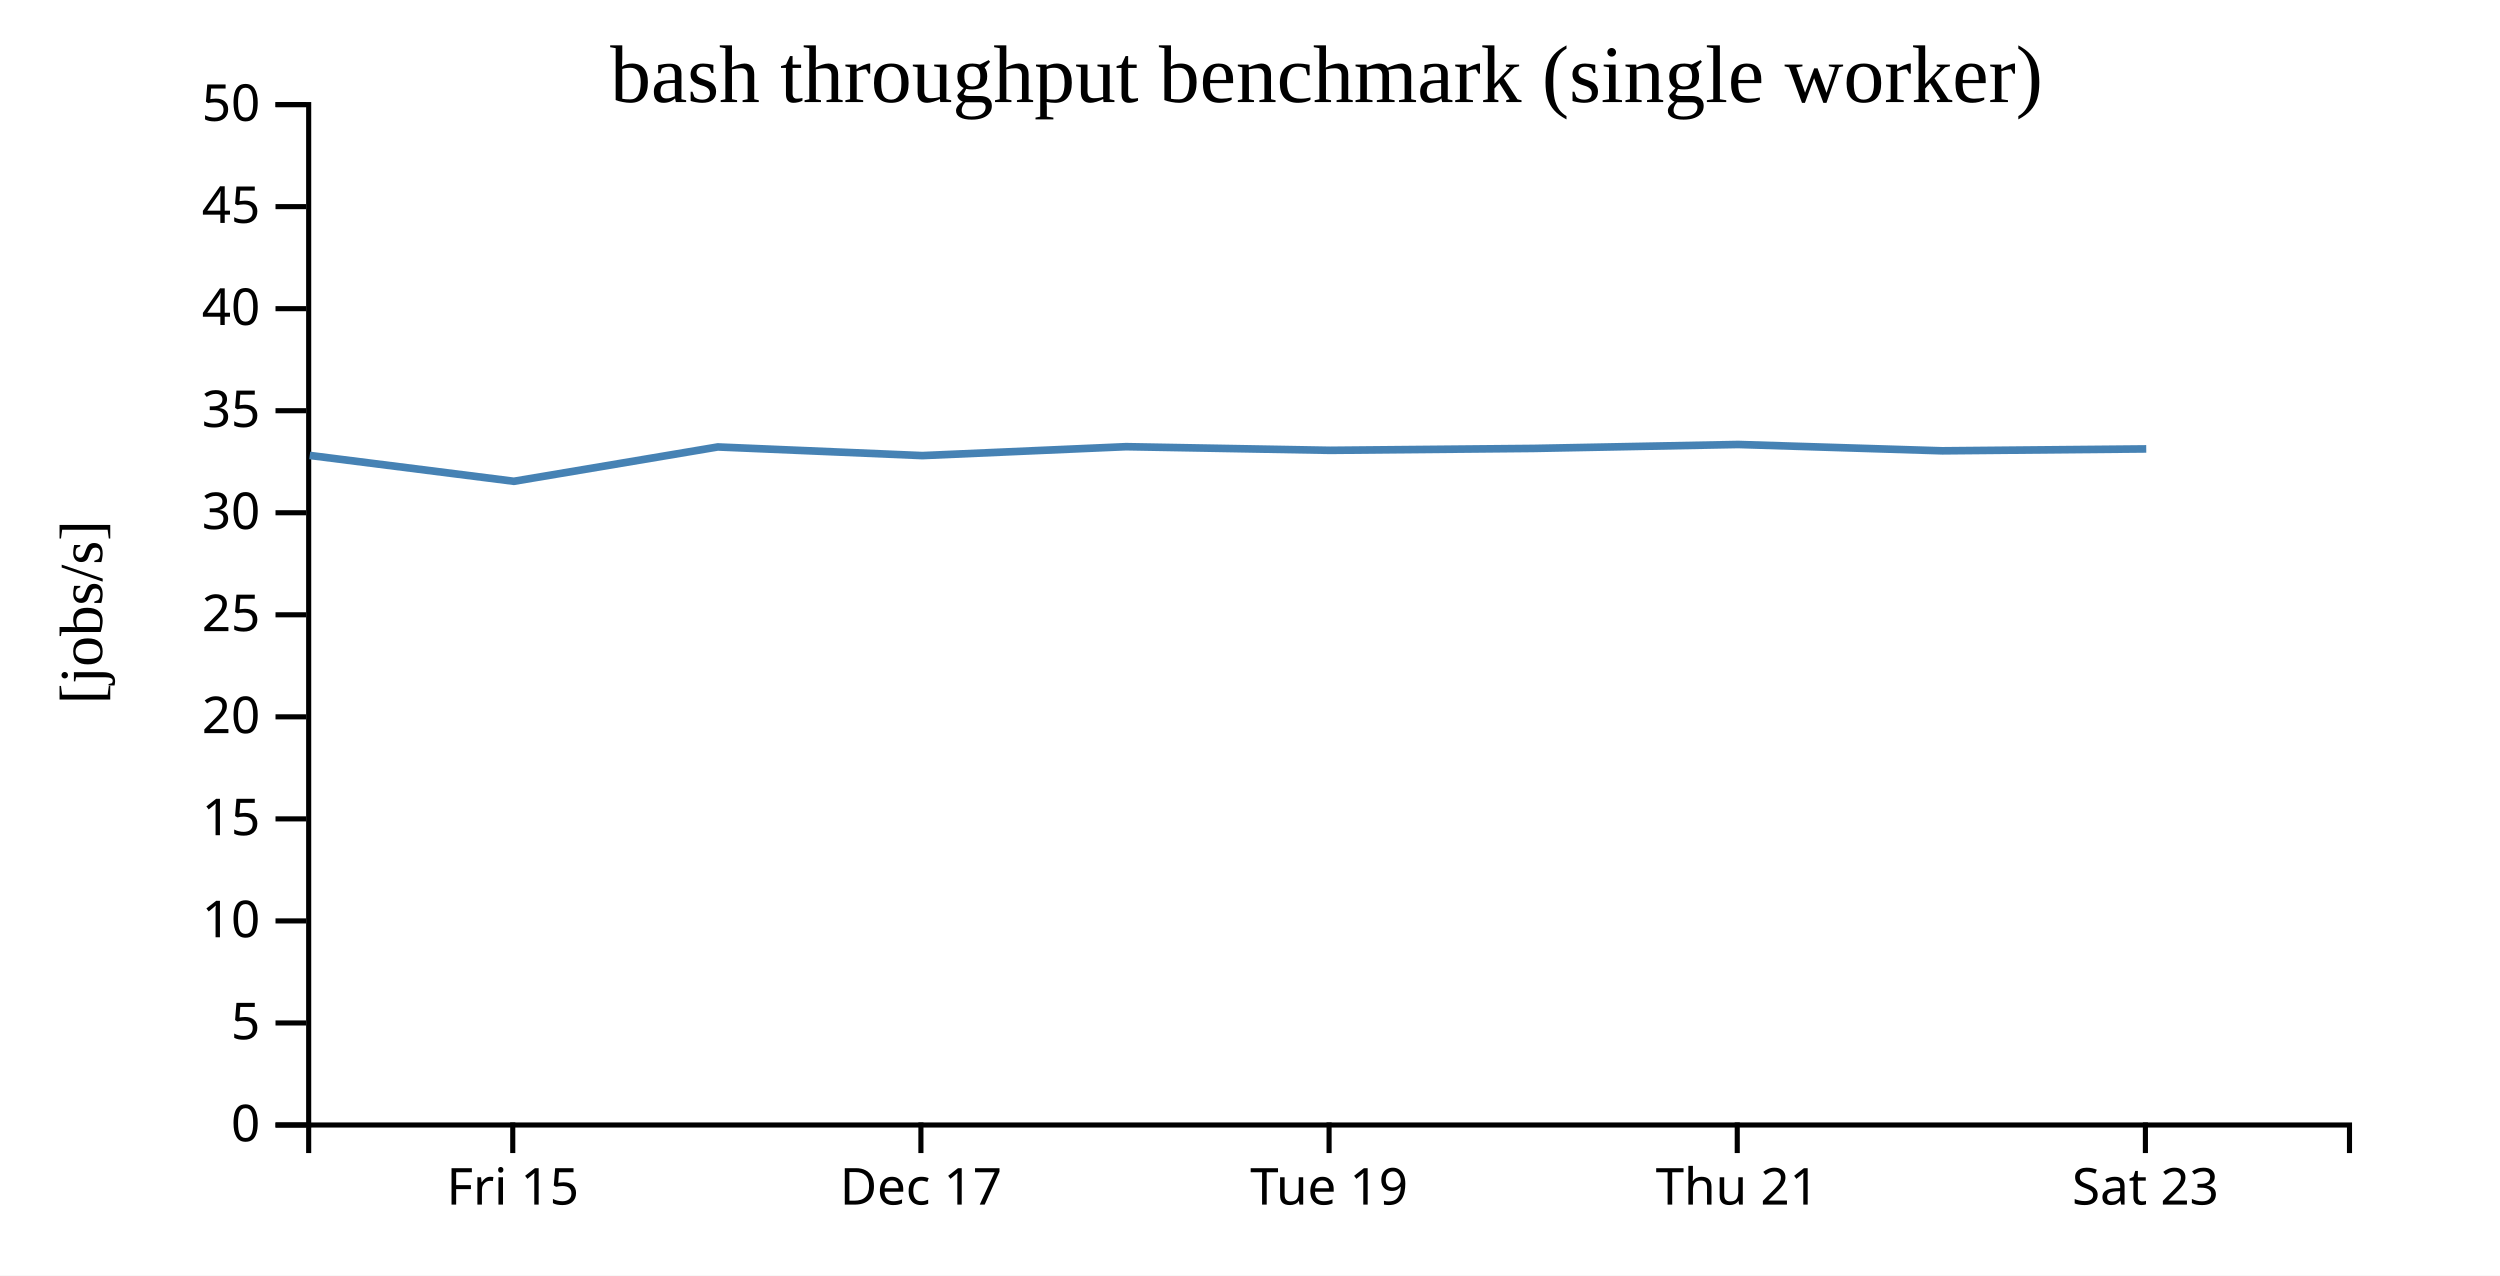
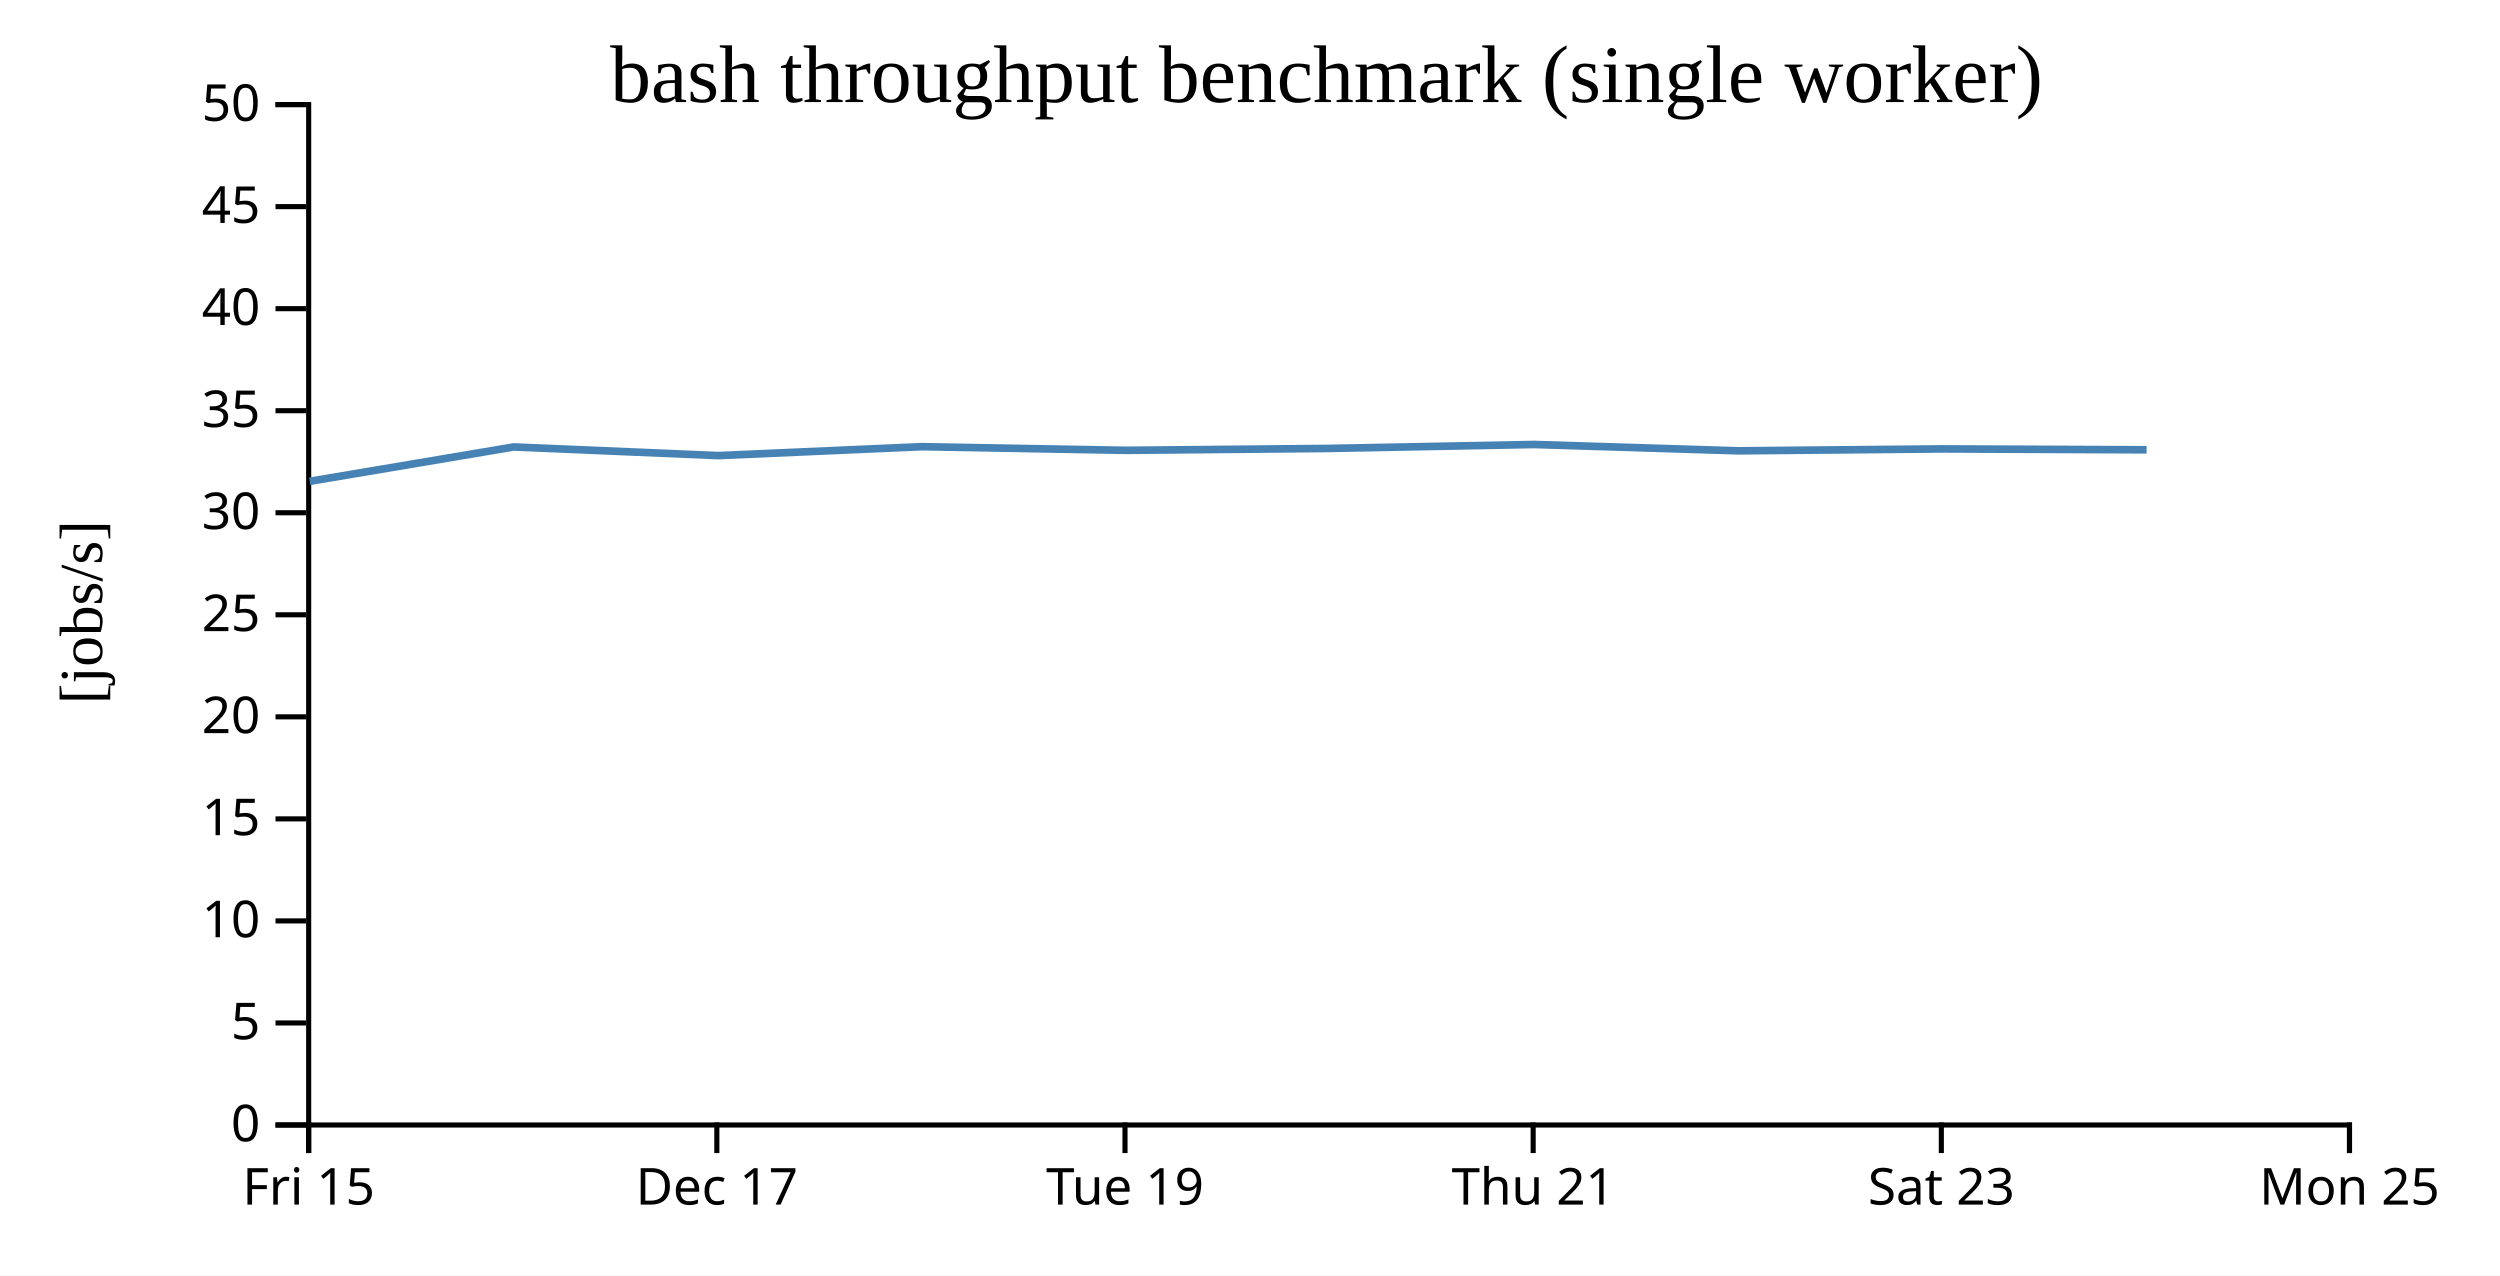
<svg xmlns="http://www.w3.org/2000/svg" width="490" height="250">
  <rect width="100%" height="100%" fill="white" />
  <g transform="translate(60,20)">
    <g transform="translate(0,200)" fill="none" font-size="10" font-family="sans-serif" text-anchor="middle">
      <path class="domain" stroke="currentColor" d="M0.5,6V0.5H400.5V6" />
-       <g class="tick" opacity="1" transform="translate(40.5,0)">
+       <g class="tick" opacity="1" transform="translate(0.5,0)">
        <line stroke="currentColor" y2="6" />
        <text fill="currentColor" y="9" dy="0.71em">Fri 15</text>
      </g>
-       <g class="tick" opacity="1" transform="translate(120.5,0)">
+       <g class="tick" opacity="1" transform="translate(80.5,0)">
        <line stroke="currentColor" y2="6" />
        <text fill="currentColor" y="9" dy="0.71em">Dec 17</text>
      </g>
-       <g class="tick" opacity="1" transform="translate(200.5,0)">
+       <g class="tick" opacity="1" transform="translate(160.5,0)">
        <line stroke="currentColor" y2="6" />
        <text fill="currentColor" y="9" dy="0.71em">Tue 19</text>
      </g>
-       <g class="tick" opacity="1" transform="translate(280.5,0)">
+       <g class="tick" opacity="1" transform="translate(240.5,0)">
        <line stroke="currentColor" y2="6" />
        <text fill="currentColor" y="9" dy="0.71em">Thu 21</text>
      </g>
-       <g class="tick" opacity="1" transform="translate(360.5,0)">
+       <g class="tick" opacity="1" transform="translate(320.5,0)">
        <line stroke="currentColor" y2="6" />
        <text fill="currentColor" y="9" dy="0.71em">Sat 23</text>
+       </g>
+       <g class="tick" opacity="1" transform="translate(400.5,0)">
+         <line stroke="currentColor" y2="6" />
+         <text fill="currentColor" y="9" dy="0.71em">Mon 25</text>
      </g>
    </g>
    <g fill="none" font-size="10" font-family="sans-serif" text-anchor="end">
      <path class="domain" stroke="currentColor" d="M-6,200.5H0.5V0.5H-6" />
      <g class="tick" opacity="1" transform="translate(0,200.5)">
        <line stroke="currentColor" x2="-6" />
        <text fill="currentColor" x="-9" dy="0.32em">0</text>
      </g>
      <g class="tick" opacity="1" transform="translate(0,180.5)">
        <line stroke="currentColor" x2="-6" />
        <text fill="currentColor" x="-9" dy="0.32em">5</text>
      </g>
      <g class="tick" opacity="1" transform="translate(0,160.5)">
        <line stroke="currentColor" x2="-6" />
        <text fill="currentColor" x="-9" dy="0.32em">10</text>
      </g>
      <g class="tick" opacity="1" transform="translate(0,140.5)">
        <line stroke="currentColor" x2="-6" />
        <text fill="currentColor" x="-9" dy="0.32em">15</text>
      </g>
      <g class="tick" opacity="1" transform="translate(0,120.5)">
        <line stroke="currentColor" x2="-6" />
        <text fill="currentColor" x="-9" dy="0.32em">20</text>
      </g>
      <g class="tick" opacity="1" transform="translate(0,100.5)">
        <line stroke="currentColor" x2="-6" />
        <text fill="currentColor" x="-9" dy="0.32em">25</text>
      </g>
      <g class="tick" opacity="1" transform="translate(0,80.5)">
        <line stroke="currentColor" x2="-6" />
        <text fill="currentColor" x="-9" dy="0.32em">30</text>
      </g>
      <g class="tick" opacity="1" transform="translate(0,60.5)">
        <line stroke="currentColor" x2="-6" />
        <text fill="currentColor" x="-9" dy="0.32em">35</text>
      </g>
      <g class="tick" opacity="1" transform="translate(0,40.5)">
        <line stroke="currentColor" x2="-6" />
        <text fill="currentColor" x="-9" dy="0.32em">40</text>
      </g>
      <g class="tick" opacity="1" transform="translate(0,20.5)">
        <line stroke="currentColor" x2="-6" />
        <text fill="currentColor" x="-9" dy="0.32em">45</text>
      </g>
      <g class="tick" opacity="1" transform="translate(0,0.5)">
        <line stroke="currentColor" x2="-6" />
        <text fill="currentColor" x="-9" dy="0.32em">50</text>
      </g>
    </g>
    <text text-anchor="middle" style="font-size: 12px" transform="rotate(-90)" y="-40" x="-100">[jobs/s]</text>
    <text text-anchor="middle" style="font-size: 16px" y="0" x="200">bash throughput benchmark (single worker)</text>
-     <path fill="none" stroke="steelblue" stroke-width="1.5" d="M0.705,69.264L40.716,74.332L80.692,67.602L120.763,69.298L160.715,67.55L200.708,68.265L240.593,67.891L280.687,67.118L320.687,68.36L360.664,67.987" />
+     <path fill="none" stroke="steelblue" stroke-width="1.5" d="M0.716,74.332L40.692,67.602L80.763,69.298L120.715,67.55L160.708,68.265L200.593,67.891L240.687,67.118L280.687,68.36L320.664,67.987L360.733,68.161" />
  </g>
</svg>
